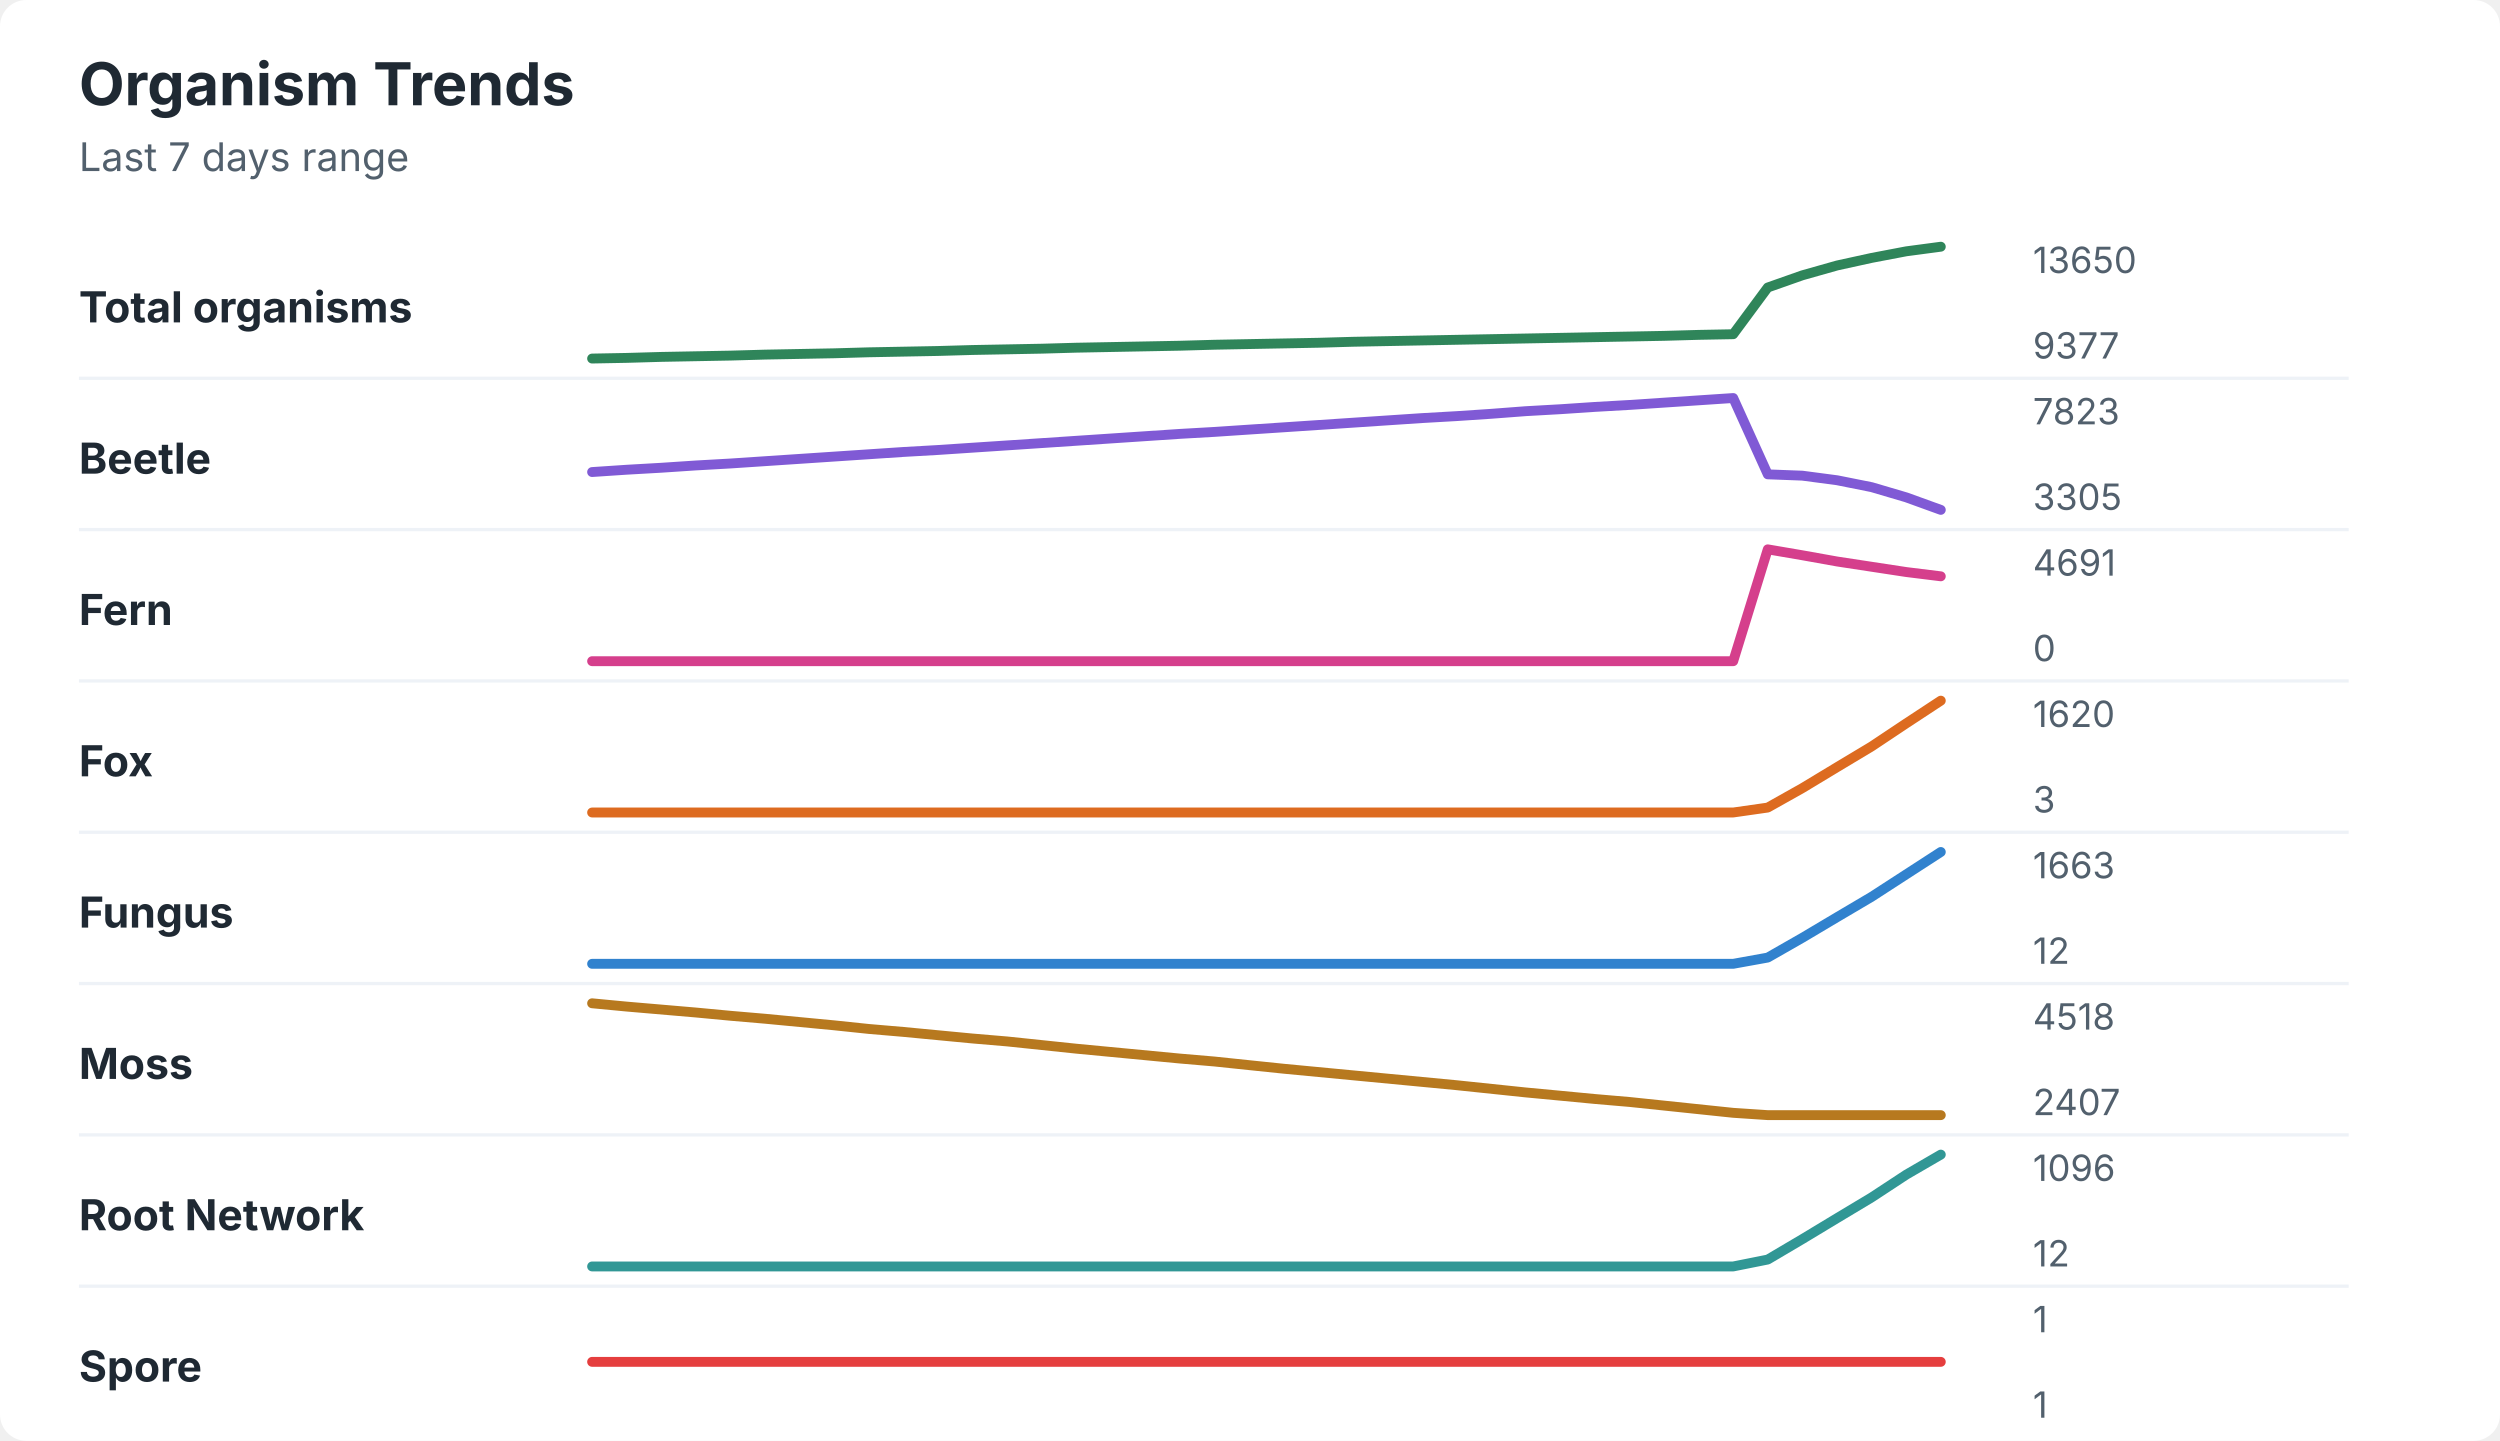
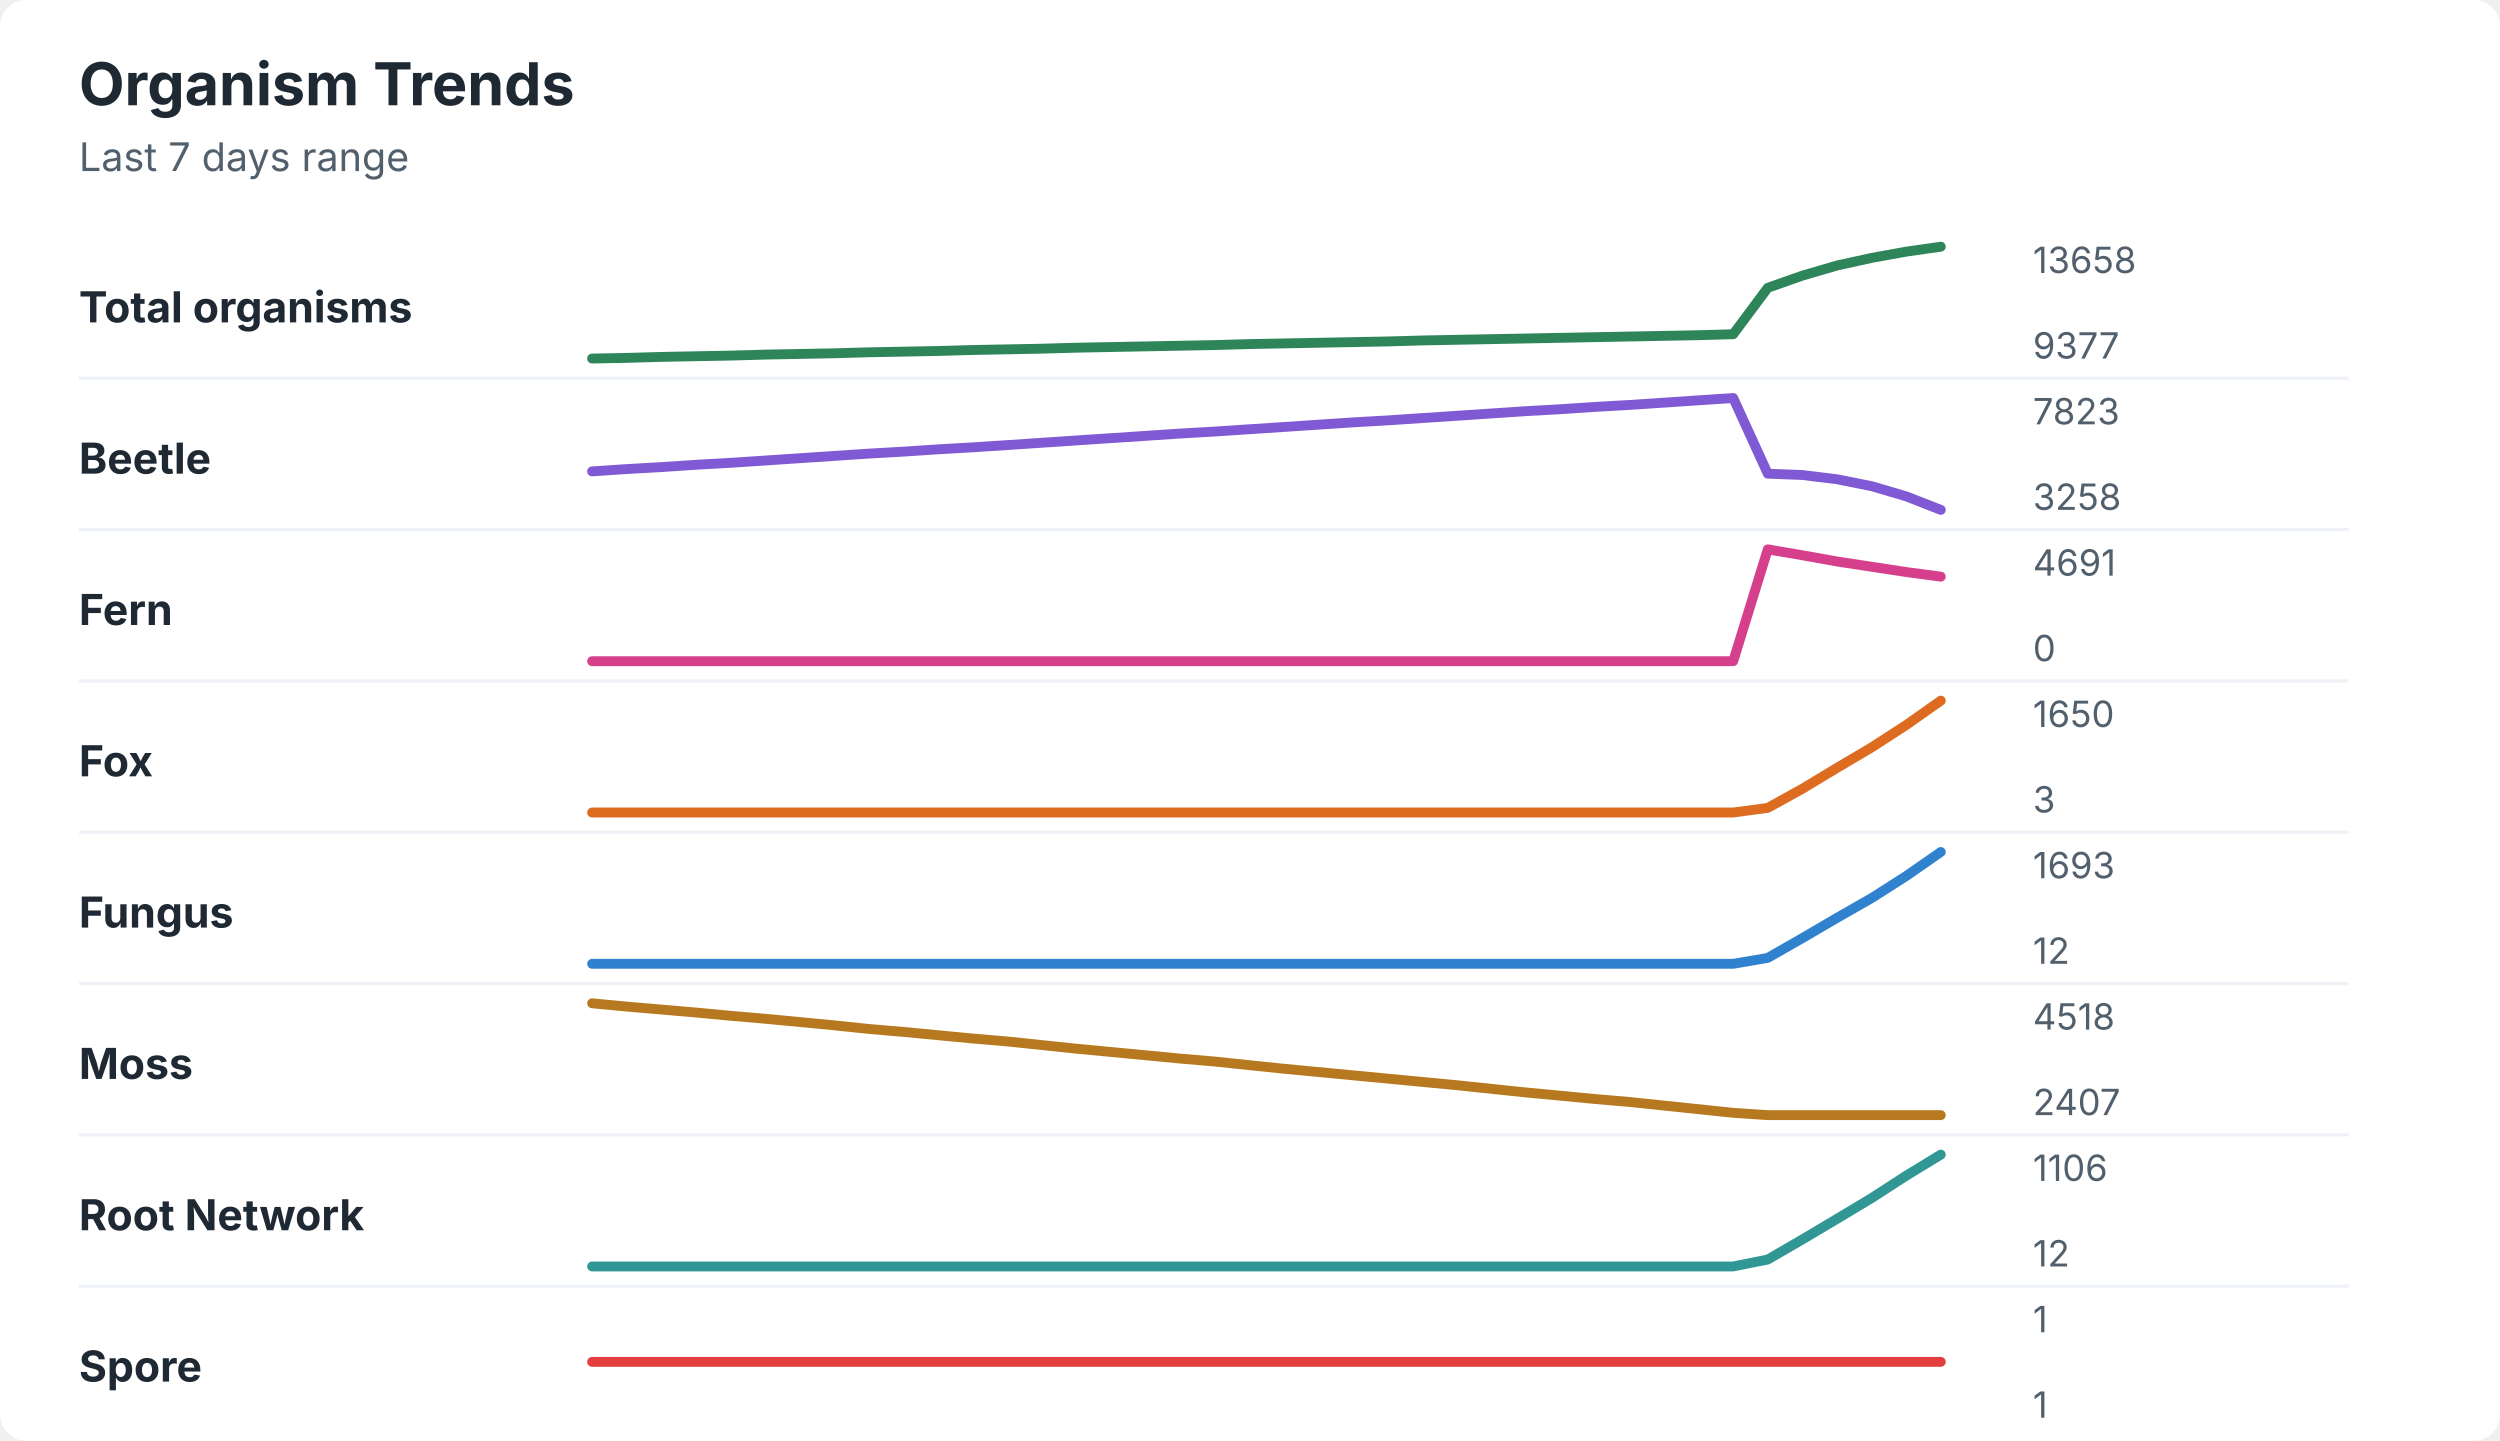
<svg xmlns="http://www.w3.org/2000/svg" width="760" height="438" viewBox="0 0 760 438" role="img" aria-labelledby="title desc">
  <rect width="760" height="438" rx="8" fill="#ffffff" />
  <style>
    text { font-family: -apple-system, BlinkMacSystemFont, "Segoe UI", sans-serif; }
    .title { font-size: 18px; font-weight: 700; fill: #1f2933; }
    .subtitle { font-size: 12px; fill: #52606d; }
    .label { font-size: 13px; font-weight: 650; fill: #1f2933; }
    .axis-value { font-size: 11px; fill: #52606d; }
    .separator { stroke: #eef2f7; stroke-width: 1; }
  </style>
  <text x="24" y="32" class="title">Organism Trends</text>
  <text x="24" y="52" class="subtitle">Last 7 days range</text>
  <text x="24" y="98" class="label">Total organisms</text>
-   <polyline points="180.0,109.0 190.5,108.8 201.0,108.5 211.5,108.3 222.1,108.1 232.6,107.8 243.1,107.6 253.6,107.4 264.1,107.1 274.6,106.9 285.1,106.7 295.6,106.4 306.2,106.2 316.7,106.0 327.2,105.7 337.7,105.5 348.2,105.3 358.7,105.1 369.2,104.8 379.7,104.6 390.3,104.4 400.8,104.2 411.3,103.9 421.8,103.7 432.3,103.5 442.8,103.3 453.3,103.1 463.8,102.9 474.4,102.7 484.9,102.5 495.4,102.3 505.9,102.1 516.4,101.8 526.9,101.6 537.4,87.4 547.9,83.7 558.5,80.7 569.0,78.4 579.5,76.4 590.0,75.0 " fill="none" stroke="#2f855a" stroke-width="3" stroke-linecap="round" stroke-linejoin="round" />
-   <text x="618" y="83" class="axis-value">13650</text>
+   <polyline points="180.0,109.0 190.5,108.8 201.0,108.5 211.5,108.3 222.1,108.1 232.6,107.8 243.1,107.6 253.6,107.4 264.1,107.1 274.6,106.9 285.1,106.7 295.6,106.4 306.2,106.2 316.7,106.0 327.2,105.7 337.7,105.5 348.2,105.3 358.7,105.1 369.2,104.9 379.7,104.6 390.3,104.4 400.8,104.2 411.3,104.0 421.8,103.8 432.3,103.5 442.8,103.3 453.3,103.1 463.8,102.9 474.4,102.7 484.9,102.5 495.4,102.3 505.9,102.1 516.4,101.9 526.9,101.6 537.4,87.5 547.9,83.8 558.5,80.7 569.0,78.4 579.5,76.5 590.0,75.0 " fill="none" stroke="#2f855a" stroke-width="3" stroke-linecap="round" stroke-linejoin="round" />
+   <text x="618" y="83" class="axis-value">13658</text>
  <text x="618" y="109" class="axis-value">9377</text>
  <line x1="24" y1="115.0" x2="714" y2="115.0" class="separator" />
  <text x="24" y="144" class="label">Beetle</text>
-   <polyline points="180.0,143.5 190.5,142.8 201.0,142.2 211.5,141.5 222.1,140.9 232.6,140.2 243.1,139.5 253.6,138.8 264.1,138.1 274.6,137.4 285.1,136.8 295.6,136.1 306.2,135.4 316.7,134.7 327.2,134.0 337.7,133.3 348.2,132.6 358.7,131.9 369.2,131.3 379.7,130.6 390.3,129.9 400.8,129.2 411.3,128.5 421.8,127.8 432.3,127.1 442.8,126.5 453.3,125.8 463.8,125.0 474.4,124.4 484.9,123.7 495.4,123.1 505.9,122.4 516.4,121.7 526.9,121.0 537.4,144.2 547.9,144.6 558.5,146.0 569.0,148.1 579.5,151.2 590.0,155.0 " fill="none" stroke="#805ad5" stroke-width="3" stroke-linecap="round" stroke-linejoin="round" />
+   <polyline points="180.0,143.3 190.5,142.6 201.0,142.0 211.5,141.3 222.1,140.7 232.6,140.0 243.1,139.3 253.6,138.6 264.1,137.9 274.6,137.3 285.1,136.6 295.6,136.0 306.2,135.3 316.7,134.6 327.2,133.9 337.7,133.2 348.2,132.5 358.7,131.8 369.2,131.2 379.7,130.5 390.3,129.8 400.8,129.1 411.3,128.4 421.8,127.8 432.3,127.1 442.8,126.4 453.3,125.7 463.8,125.0 474.4,124.4 484.9,123.7 495.4,123.1 505.9,122.4 516.4,121.7 526.9,121.0 537.4,144.0 547.9,144.4 558.5,145.7 569.0,147.8 579.5,150.9 590.0,155.0 " fill="none" stroke="#805ad5" stroke-width="3" stroke-linecap="round" stroke-linejoin="round" />
  <text x="618" y="129" class="axis-value">7823</text>
-   <text x="618" y="155" class="axis-value">3305</text>
+   <text x="618" y="155" class="axis-value">3258</text>
  <line x1="24" y1="161.0" x2="714" y2="161.0" class="separator" />
  <text x="24" y="190" class="label">Fern</text>
-   <polyline points="180.0,201.0 190.5,201.0 201.0,201.0 211.5,201.0 222.1,201.0 232.6,201.0 243.1,201.0 253.6,201.0 264.1,201.0 274.6,201.0 285.1,201.0 295.6,201.0 306.2,201.0 316.7,201.0 327.2,201.0 337.7,201.0 348.2,201.0 358.7,201.0 369.2,201.0 379.7,201.0 390.3,201.0 400.8,201.0 411.3,201.0 421.8,201.0 432.3,201.0 442.8,201.0 453.3,201.0 463.8,201.0 474.4,201.0 484.9,201.0 495.4,201.0 505.9,201.0 516.4,201.0 526.9,201.0 537.4,167.0 547.9,168.8 558.5,170.7 569.0,172.3 579.5,173.9 590.0,175.2 " fill="none" stroke="#d53f8c" stroke-width="3" stroke-linecap="round" stroke-linejoin="round" />
+   <polyline points="180.0,201.0 190.5,201.0 201.0,201.0 211.5,201.0 222.1,201.0 232.6,201.0 243.1,201.0 253.6,201.0 264.1,201.0 274.6,201.0 285.1,201.0 295.6,201.0 306.2,201.0 316.7,201.0 327.2,201.0 337.7,201.0 348.2,201.0 358.7,201.0 369.2,201.0 379.7,201.0 390.3,201.0 400.8,201.0 411.3,201.0 421.8,201.0 432.3,201.0 442.8,201.0 453.3,201.0 463.8,201.0 474.4,201.0 484.9,201.0 495.4,201.0 505.9,201.0 516.4,201.0 526.9,201.0 537.4,167.0 547.9,168.8 558.5,170.7 569.0,172.3 579.5,173.9 590.0,175.3 " fill="none" stroke="#d53f8c" stroke-width="3" stroke-linecap="round" stroke-linejoin="round" />
  <text x="618" y="175" class="axis-value">4691</text>
  <text x="618" y="201" class="axis-value">0</text>
  <line x1="24" y1="207.0" x2="714" y2="207.0" class="separator" />
  <text x="24" y="236" class="label">Fox</text>
-   <polyline points="180.0,247.0 190.5,247.0 201.0,247.0 211.5,247.0 222.1,247.0 232.6,247.0 243.1,247.0 253.6,247.0 264.1,247.0 274.6,247.0 285.1,247.0 295.6,247.0 306.2,247.0 316.7,247.0 327.2,247.0 337.7,247.0 348.2,247.0 358.7,247.0 369.2,247.0 379.7,247.0 390.3,247.0 400.8,247.0 411.3,247.0 421.8,247.0 432.3,247.0 442.8,247.0 453.3,247.0 463.8,247.0 474.4,247.0 484.9,247.0 495.4,247.0 505.9,247.0 516.4,247.0 526.9,247.0 537.4,245.5 547.9,239.6 558.5,233.2 569.0,226.9 579.5,219.9 590.0,213.0 " fill="none" stroke="#dd6b20" stroke-width="3" stroke-linecap="round" stroke-linejoin="round" />
-   <text x="618" y="221" class="axis-value">1620</text>
+   <polyline points="180.0,247.0 190.5,247.0 201.0,247.0 211.5,247.0 222.1,247.0 232.6,247.0 243.1,247.0 253.6,247.0 264.1,247.0 274.6,247.0 285.1,247.0 295.6,247.0 306.2,247.0 316.7,247.0 327.2,247.0 337.7,247.0 348.2,247.0 358.7,247.0 369.2,247.0 379.7,247.0 390.3,247.0 400.8,247.0 411.3,247.0 421.8,247.0 432.3,247.0 442.8,247.0 453.3,247.0 463.8,247.0 474.4,247.0 484.9,247.0 495.4,247.0 505.9,247.0 516.4,247.0 526.9,247.0 537.4,245.6 547.9,239.8 558.5,233.4 569.0,227.2 579.5,220.4 590.0,213.0 " fill="none" stroke="#dd6b20" stroke-width="3" stroke-linecap="round" stroke-linejoin="round" />
+   <text x="618" y="221" class="axis-value">1650</text>
  <text x="618" y="247" class="axis-value">3</text>
  <line x1="24" y1="253.0" x2="714" y2="253.0" class="separator" />
  <text x="24" y="282" class="label">Fungus</text>
-   <polyline points="180.0,293.0 190.5,293.0 201.0,293.0 211.5,293.0 222.1,293.0 232.6,293.0 243.1,293.0 253.6,293.0 264.1,293.0 274.6,293.0 285.1,293.0 295.6,293.0 306.2,293.0 316.7,293.0 327.2,293.0 337.7,293.0 348.2,293.0 358.7,293.0 369.2,293.0 379.7,293.0 390.3,293.0 400.8,293.0 411.3,293.0 421.8,293.0 432.3,293.0 442.8,293.0 453.3,293.0 463.8,293.0 474.4,293.0 484.9,293.0 495.4,293.0 505.9,293.0 516.4,293.0 526.9,293.0 537.4,291.1 547.9,285.1 558.5,278.8 569.0,272.6 579.5,265.8 590.0,259.0 " fill="none" stroke="#3182ce" stroke-width="3" stroke-linecap="round" stroke-linejoin="round" />
-   <text x="618" y="267" class="axis-value">1663</text>
+   <polyline points="180.0,293.0 190.5,293.0 201.0,293.0 211.5,293.0 222.1,293.0 232.6,293.0 243.1,293.0 253.6,293.0 264.1,293.0 274.6,293.0 285.1,293.0 295.6,293.0 306.2,293.0 316.7,293.0 327.2,293.0 337.7,293.0 348.2,293.0 358.7,293.0 369.2,293.0 379.7,293.0 390.3,293.0 400.8,293.0 411.3,293.0 421.8,293.0 432.3,293.0 442.8,293.0 453.3,293.0 463.8,293.0 474.4,293.0 484.9,293.0 495.4,293.0 505.9,293.0 516.4,293.0 526.9,293.0 537.4,291.2 547.9,285.2 558.5,279.0 569.0,273.0 579.5,266.3 590.0,259.0 " fill="none" stroke="#3182ce" stroke-width="3" stroke-linecap="round" stroke-linejoin="round" />
+   <text x="618" y="267" class="axis-value">1693</text>
  <text x="618" y="293" class="axis-value">12</text>
  <line x1="24" y1="299.0" x2="714" y2="299.0" class="separator" />
  <text x="24" y="328" class="label">Moss</text>
  <polyline points="180.0,305.0 190.5,306.0 201.0,306.9 211.5,307.8 222.1,308.8 232.6,309.7 243.1,310.7 253.6,311.7 264.1,312.8 274.6,313.7 285.1,314.7 295.6,315.7 306.2,316.6 316.7,317.7 327.2,318.8 337.7,319.8 348.2,320.8 358.7,321.8 369.2,322.7 379.7,323.8 390.3,324.9 400.8,325.9 411.3,326.9 421.8,327.9 432.3,328.9 442.8,329.9 453.3,331.0 463.8,332.1 474.4,333.1 484.9,334.1 495.4,335.0 505.9,336.1 516.4,337.2 526.9,338.3 537.4,339.0 547.9,339.0 558.5,339.0 569.0,339.0 579.5,339.0 590.0,339.0 " fill="none" stroke="#b7791f" stroke-width="3" stroke-linecap="round" stroke-linejoin="round" />
  <text x="618" y="313" class="axis-value">4518</text>
  <text x="618" y="339" class="axis-value">2407</text>
  <line x1="24" y1="345.0" x2="714" y2="345.0" class="separator" />
  <text x="24" y="374" class="label">Root Network</text>
-   <polyline points="180.0,385.0 190.5,385.0 201.0,385.0 211.5,385.0 222.1,385.0 232.6,385.0 243.1,385.0 253.6,385.0 264.1,385.0 274.6,385.0 285.1,385.0 295.6,385.0 306.2,385.0 316.7,385.0 327.2,385.0 337.7,385.0 348.2,385.0 358.7,385.0 369.2,385.0 379.7,385.0 390.3,385.0 400.8,385.0 411.3,385.0 421.8,385.0 432.3,385.0 442.8,385.0 453.3,385.0 463.8,385.0 474.4,385.0 484.9,385.0 495.4,385.0 505.9,385.0 516.4,385.0 526.9,385.0 537.4,382.9 547.9,376.7 558.5,370.3 569.0,364.0 579.5,357.1 590.0,351.0 " fill="none" stroke="#319795" stroke-width="3" stroke-linecap="round" stroke-linejoin="round" />
-   <text x="618" y="359" class="axis-value">1096</text>
+   <polyline points="180.0,385.0 190.5,385.0 201.0,385.0 211.5,385.0 222.1,385.0 232.6,385.0 243.1,385.0 253.6,385.0 264.1,385.0 274.6,385.0 285.1,385.0 295.6,385.0 306.2,385.0 316.7,385.0 327.2,385.0 337.7,385.0 348.2,385.0 358.7,385.0 369.2,385.0 379.7,385.0 390.3,385.0 400.8,385.0 411.3,385.0 421.8,385.0 432.3,385.0 442.8,385.0 453.3,385.0 463.8,385.0 474.4,385.0 484.9,385.0 495.4,385.0 505.9,385.0 516.4,385.0 526.9,385.0 537.4,382.9 547.9,376.8 558.5,370.5 569.0,364.2 579.5,357.4 590.0,351.0 " fill="none" stroke="#319795" stroke-width="3" stroke-linecap="round" stroke-linejoin="round" />
+   <text x="618" y="359" class="axis-value">1106</text>
  <text x="618" y="385" class="axis-value">12</text>
  <line x1="24" y1="391.0" x2="714" y2="391.0" class="separator" />
  <text x="24" y="420" class="label">Spore</text>
  <polyline points="180.0,414.0 190.5,414.0 201.0,414.0 211.5,414.0 222.1,414.0 232.6,414.0 243.1,414.0 253.6,414.0 264.1,414.0 274.6,414.0 285.1,414.0 295.6,414.0 306.2,414.0 316.7,414.0 327.2,414.0 337.7,414.0 348.2,414.0 358.7,414.0 369.2,414.0 379.7,414.0 390.3,414.0 400.8,414.0 411.3,414.0 421.8,414.0 432.3,414.0 442.8,414.0 453.3,414.0 463.8,414.0 474.4,414.0 484.9,414.0 495.4,414.0 505.9,414.0 516.4,414.0 526.9,414.0 537.4,414.0 547.9,414.0 558.5,414.0 569.0,414.0 579.5,414.0 590.0,414.0 " fill="none" stroke="#e53e3e" stroke-width="3" stroke-linecap="round" stroke-linejoin="round" />
  <text x="618" y="405" class="axis-value">1</text>
  <text x="618" y="431" class="axis-value">1</text>
</svg>
